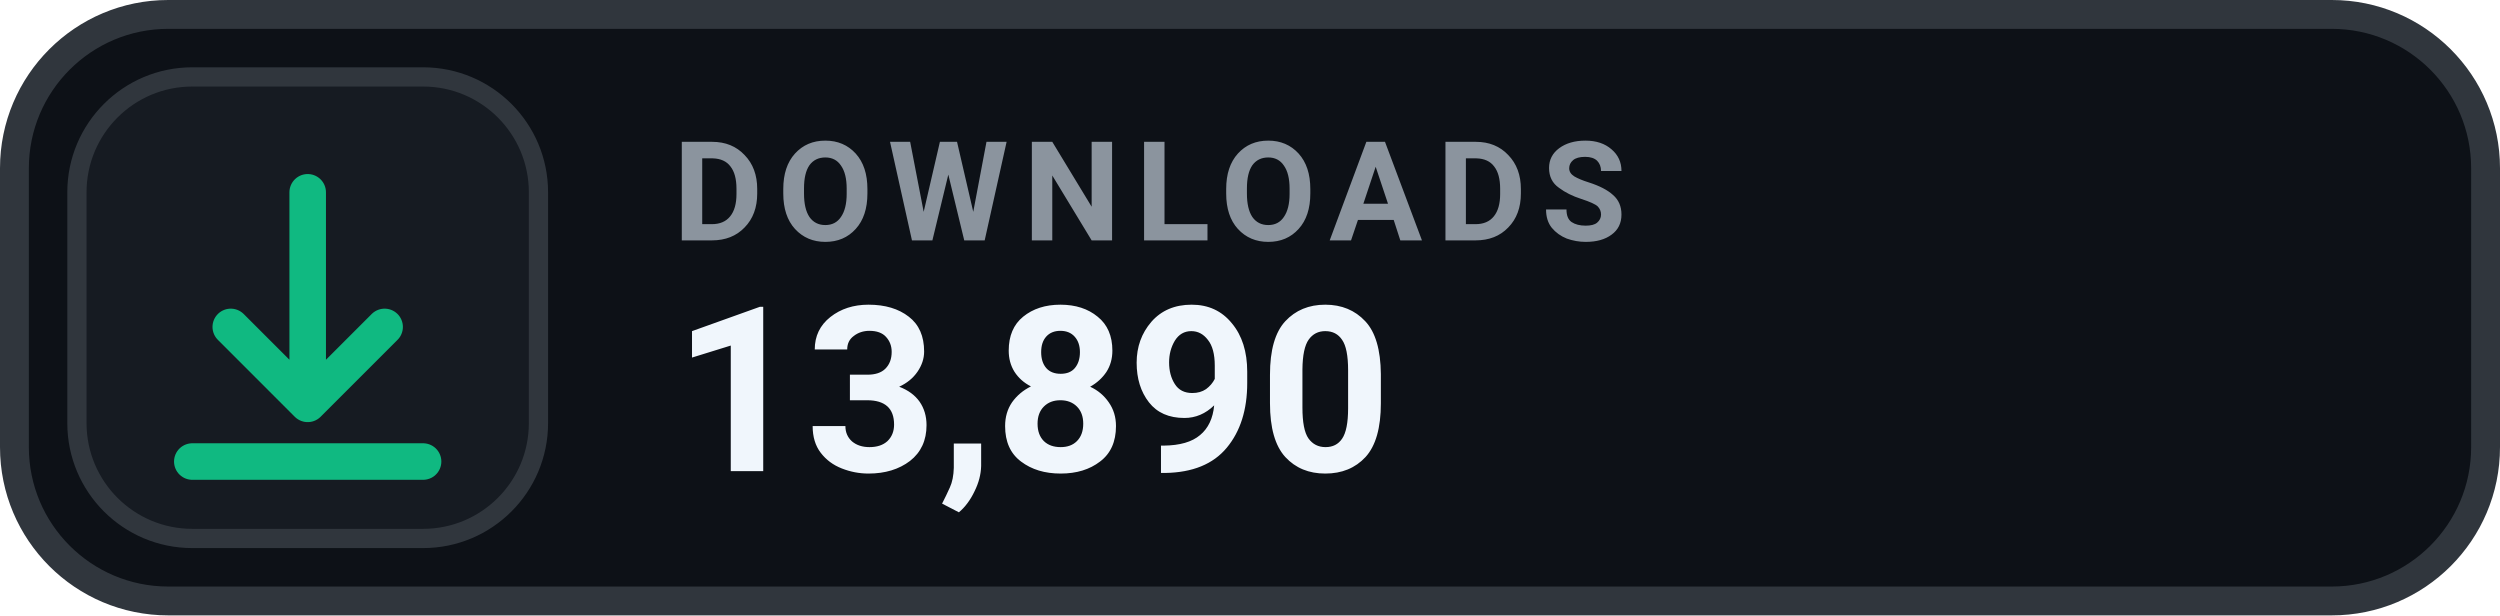
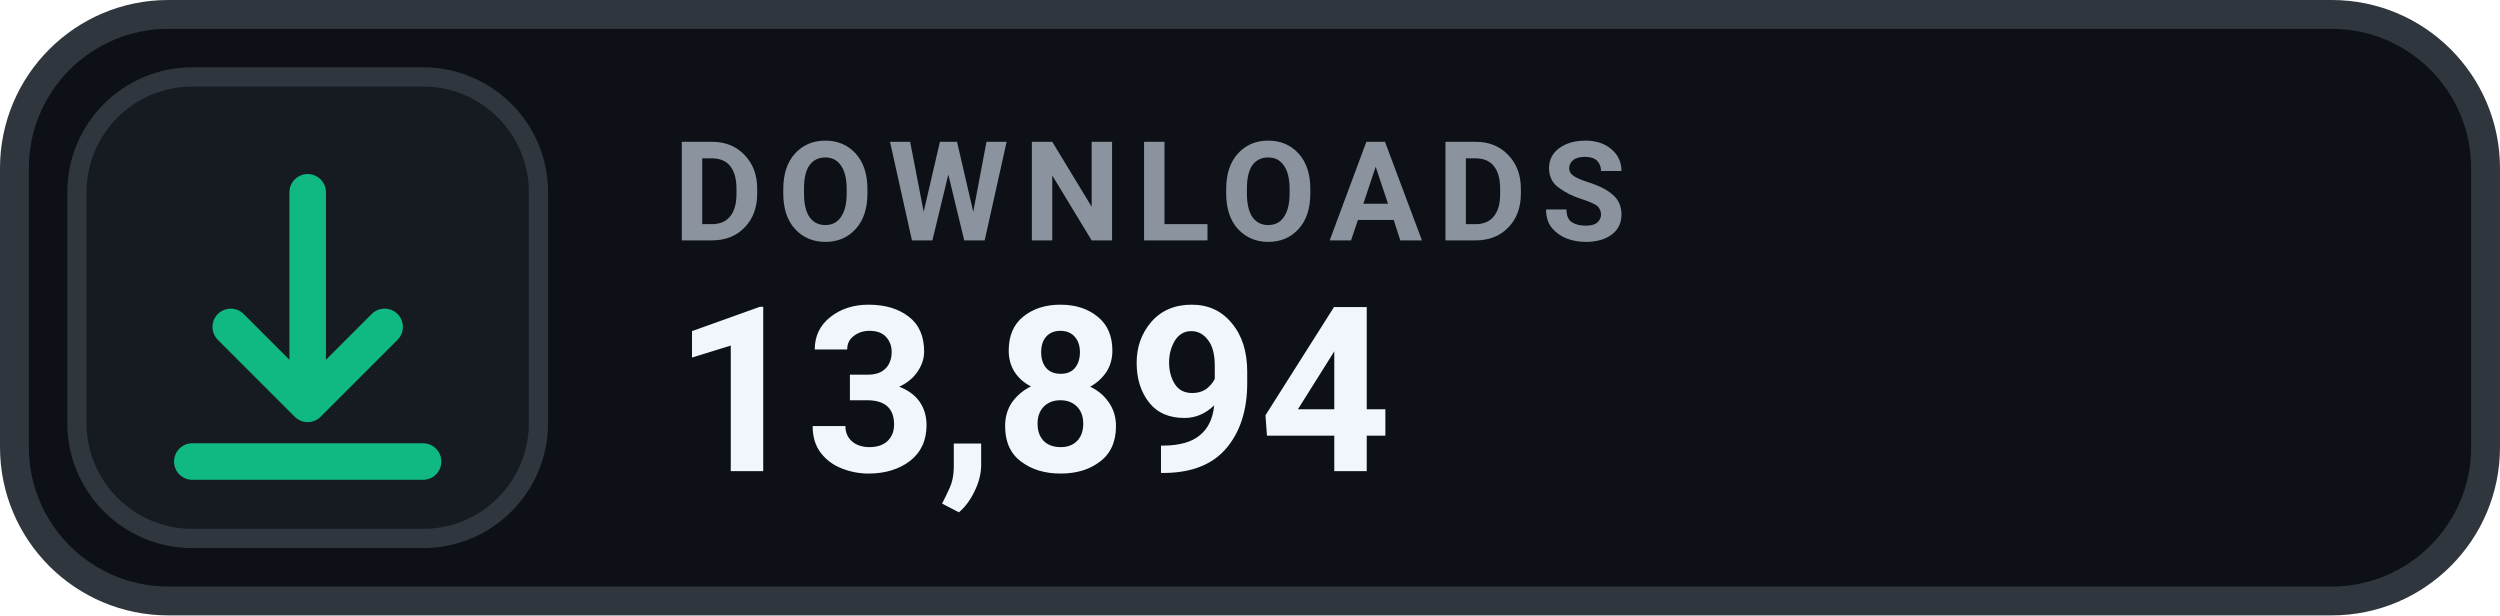
- <svg xmlns="http://www.w3.org/2000/svg" width="130" height="32" viewBox="0 0 130 32" role="img" aria-label="DOWNLOADS 13,890">
+ <svg xmlns="http://www.w3.org/2000/svg" width="130" height="32" viewBox="0 0 130 32" role="img" aria-label="DOWNLOADS 13,894">
  <rect x=".75" y=".75" width="128.5" height="30.5" rx="8" fill="#0D1117" stroke="#30363D" stroke-width="1.5" />
  <rect x="4" y="4" width="24" height="24" rx="6" fill="#161B22" stroke="#30363D" stroke-width="1" />
  <g transform="translate(16 16)" style="color:#10B981;">
    <path d="M0 -6 v11 m0 0 l4 -4 m-4 4 l-4 -4 M-6 8 h12" fill="none" stroke="currentColor" stroke-width="1.9" stroke-linecap="round" stroke-linejoin="round" />
  </g>
  <text x="35" y="12.5" fill="#8B949E" font-family="-apple-system,BlinkMacSystemFont,'Segoe UI',Roboto,Helvetica,Arial,sans-serif" font-size="7.2" font-weight="700" letter-spacing=".75">DOWNLOADS</text>
-   <text x="35" y="24.5" fill="#F0F6FC" font-family="-apple-system,BlinkMacSystemFont,'Segoe UI',Roboto,Helvetica,Arial,sans-serif" font-size="12" font-weight="700">13,890</text>
+   <text x="35" y="24.5" fill="#F0F6FC" font-family="-apple-system,BlinkMacSystemFont,'Segoe UI',Roboto,Helvetica,Arial,sans-serif" font-size="12" font-weight="700">13,894</text>
</svg>
